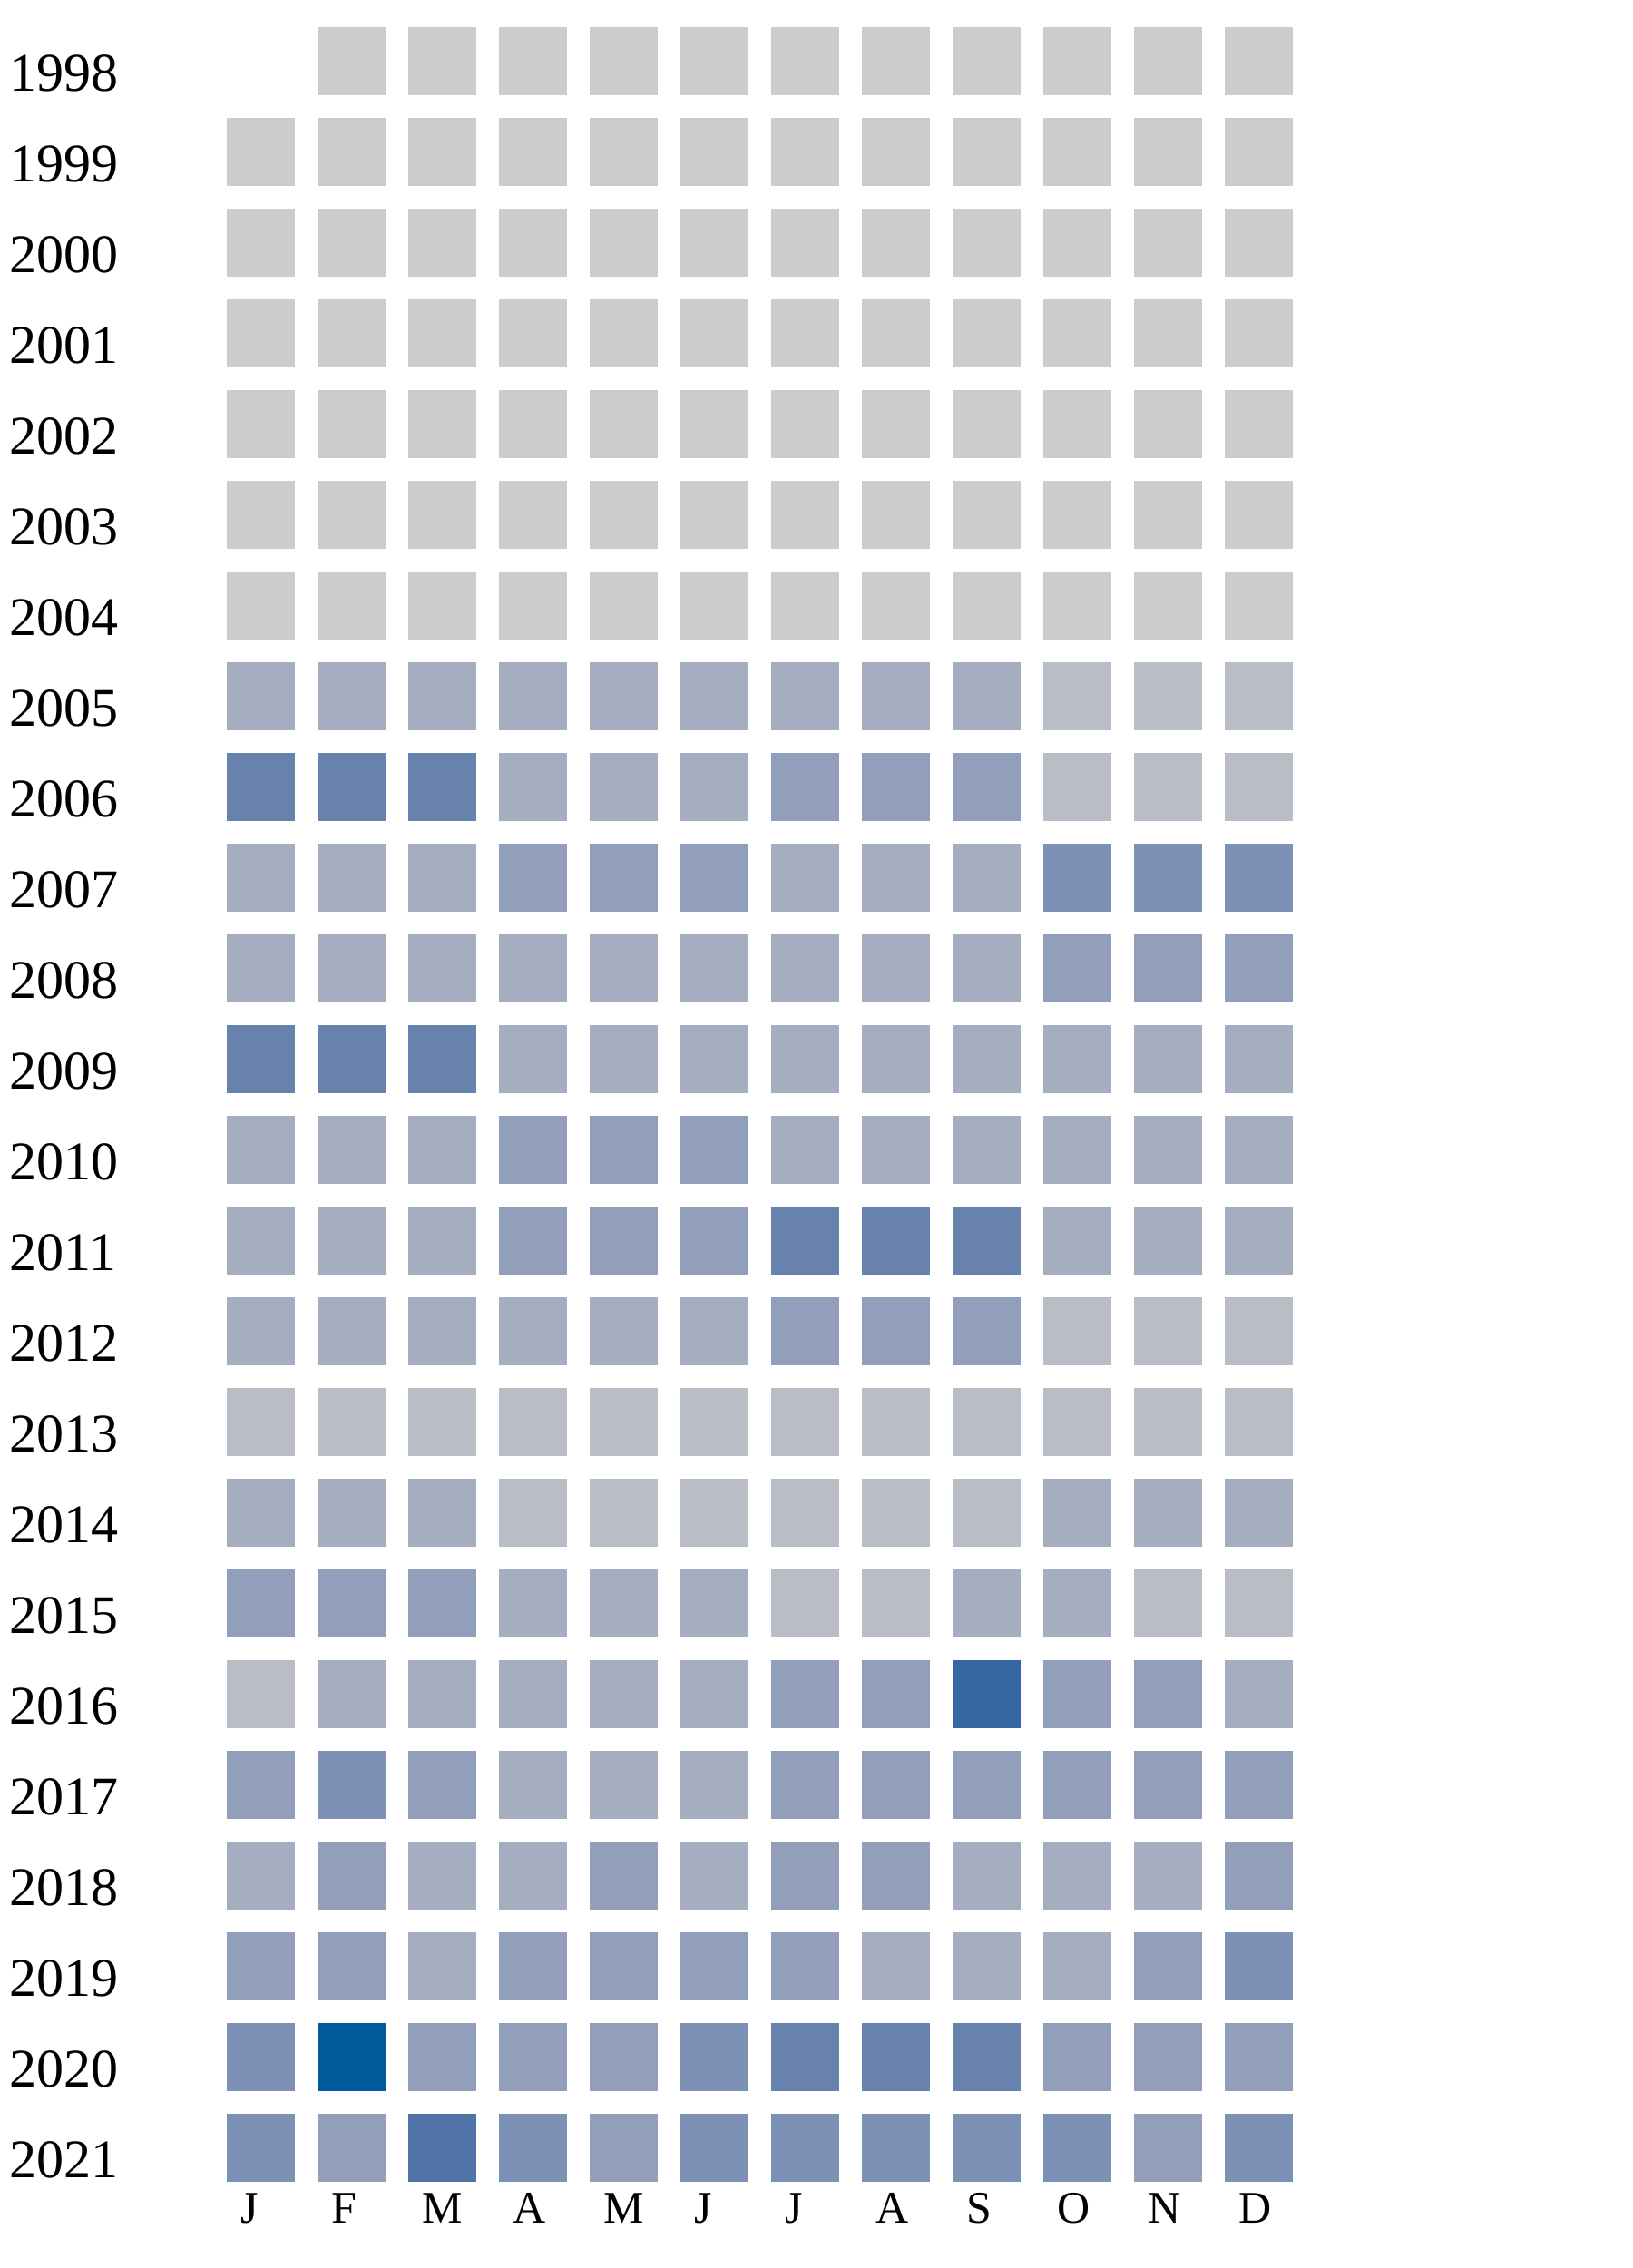
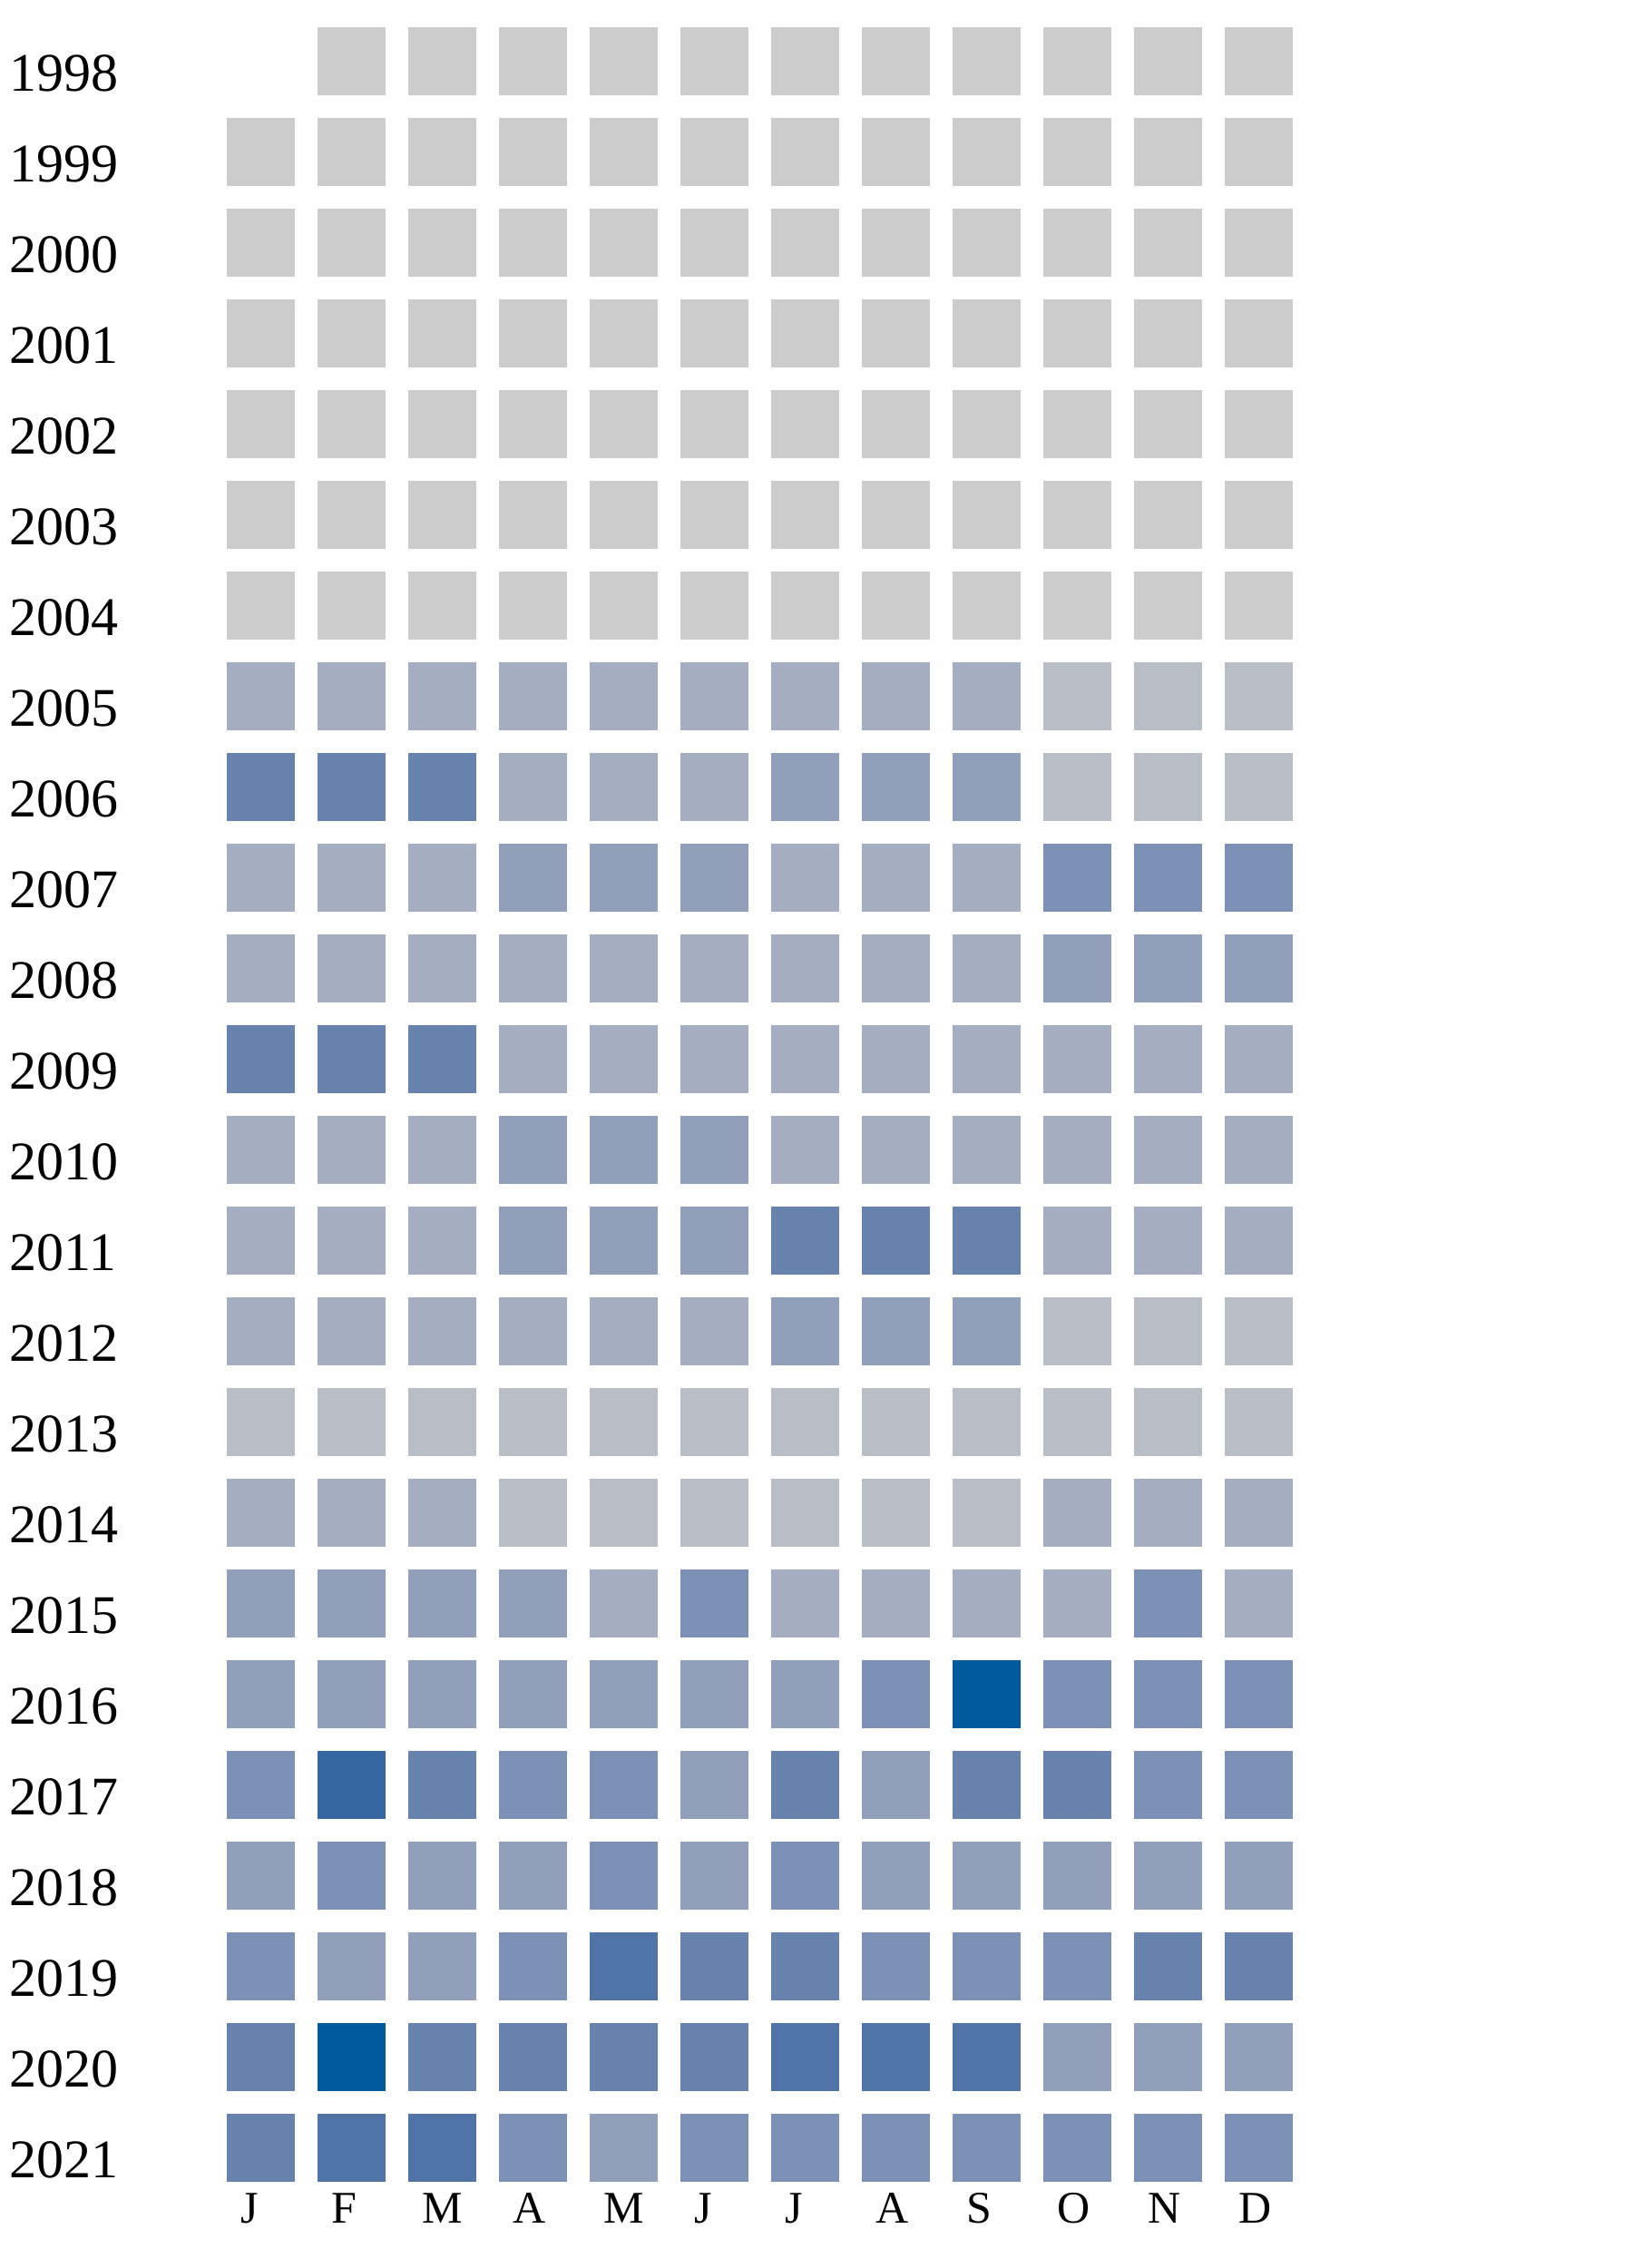
<svg xmlns="http://www.w3.org/2000/svg" width="360" height="500">
  <g transform="translate(0 0)">
    <text x="2" y="20">1998</text>
    <rect x="70" y="6" width="15" height="15" fill="#cccccc" />
    <rect x="90" y="6" width="15" height="15" fill="#cccccc" />
    <rect x="110" y="6" width="15" height="15" fill="#cccccc" />
    <rect x="130" y="6" width="15" height="15" fill="#cccccc" />
    <rect x="150" y="6" width="15" height="15" fill="#cccccc" />
    <rect x="170" y="6" width="15" height="15" fill="#cccccc" />
    <rect x="190" y="6" width="15" height="15" fill="#cccccc" />
    <rect x="210" y="6" width="15" height="15" fill="#cccccc" />
    <rect x="230" y="6" width="15" height="15" fill="#cccccc" />
    <rect x="250" y="6" width="15" height="15" fill="#cccccc" />
    <rect x="270" y="6" width="15" height="15" fill="#cccccc" />
  </g>
  <g transform="translate(0 20)">
    <text x="2" y="20">1999</text>
    <rect x="50" y="6" width="15" height="15" fill="#cccccc" />
    <rect x="70" y="6" width="15" height="15" fill="#cccccc" />
    <rect x="90" y="6" width="15" height="15" fill="#cccccc" />
    <rect x="110" y="6" width="15" height="15" fill="#cccccc" />
    <rect x="130" y="6" width="15" height="15" fill="#cccccc" />
    <rect x="150" y="6" width="15" height="15" fill="#cccccc" />
    <rect x="170" y="6" width="15" height="15" fill="#cccccc" />
    <rect x="190" y="6" width="15" height="15" fill="#cccccc" />
    <rect x="210" y="6" width="15" height="15" fill="#cccccc" />
    <rect x="230" y="6" width="15" height="15" fill="#cccccc" />
    <rect x="250" y="6" width="15" height="15" fill="#cccccc" />
    <rect x="270" y="6" width="15" height="15" fill="#cccccc" />
  </g>
  <g transform="translate(0 40)">
    <text x="2" y="20">2000</text>
    <rect x="50" y="6" width="15" height="15" fill="#cccccc" />
    <rect x="70" y="6" width="15" height="15" fill="#cccccc" />
    <rect x="90" y="6" width="15" height="15" fill="#cccccc" />
    <rect x="110" y="6" width="15" height="15" fill="#cccccc" />
    <rect x="130" y="6" width="15" height="15" fill="#cccccc" />
    <rect x="150" y="6" width="15" height="15" fill="#cccccc" />
    <rect x="170" y="6" width="15" height="15" fill="#cccccc" />
    <rect x="190" y="6" width="15" height="15" fill="#cccccc" />
    <rect x="210" y="6" width="15" height="15" fill="#cccccc" />
    <rect x="230" y="6" width="15" height="15" fill="#cccccc" />
    <rect x="250" y="6" width="15" height="15" fill="#cccccc" />
    <rect x="270" y="6" width="15" height="15" fill="#cccccc" />
  </g>
  <g transform="translate(0 60)">
    <text x="2" y="20">2001</text>
    <rect x="50" y="6" width="15" height="15" fill="#cccccc" />
    <rect x="70" y="6" width="15" height="15" fill="#cccccc" />
    <rect x="90" y="6" width="15" height="15" fill="#cccccc" />
    <rect x="110" y="6" width="15" height="15" fill="#cccccc" />
    <rect x="130" y="6" width="15" height="15" fill="#cccccc" />
    <rect x="150" y="6" width="15" height="15" fill="#cccccc" />
    <rect x="170" y="6" width="15" height="15" fill="#cccccc" />
    <rect x="190" y="6" width="15" height="15" fill="#cccccc" />
    <rect x="210" y="6" width="15" height="15" fill="#cccccc" />
    <rect x="230" y="6" width="15" height="15" fill="#cccccc" />
    <rect x="250" y="6" width="15" height="15" fill="#cccccc" />
    <rect x="270" y="6" width="15" height="15" fill="#cccccc" />
  </g>
  <g transform="translate(0 80)">
    <text x="2" y="20">2002</text>
    <rect x="50" y="6" width="15" height="15" fill="#cccccc" />
    <rect x="70" y="6" width="15" height="15" fill="#cccccc" />
    <rect x="90" y="6" width="15" height="15" fill="#cccccc" />
    <rect x="110" y="6" width="15" height="15" fill="#cccccc" />
    <rect x="130" y="6" width="15" height="15" fill="#cccccc" />
    <rect x="150" y="6" width="15" height="15" fill="#cccccc" />
    <rect x="170" y="6" width="15" height="15" fill="#cccccc" />
    <rect x="190" y="6" width="15" height="15" fill="#cccccc" />
    <rect x="210" y="6" width="15" height="15" fill="#cccccc" />
    <rect x="230" y="6" width="15" height="15" fill="#cccccc" />
    <rect x="250" y="6" width="15" height="15" fill="#cccccc" />
    <rect x="270" y="6" width="15" height="15" fill="#cccccc" />
  </g>
  <g transform="translate(0 100)">
    <text x="2" y="20">2003</text>
    <rect x="50" y="6" width="15" height="15" fill="#cccccc" />
    <rect x="70" y="6" width="15" height="15" fill="#cccccc" />
    <rect x="90" y="6" width="15" height="15" fill="#cccccc" />
    <rect x="110" y="6" width="15" height="15" fill="#cccccc" />
    <rect x="130" y="6" width="15" height="15" fill="#cccccc" />
    <rect x="150" y="6" width="15" height="15" fill="#cccccc" />
    <rect x="170" y="6" width="15" height="15" fill="#cccccc" />
    <rect x="190" y="6" width="15" height="15" fill="#cccccc" />
    <rect x="210" y="6" width="15" height="15" fill="#cccccc" />
    <rect x="230" y="6" width="15" height="15" fill="#cccccc" />
    <rect x="250" y="6" width="15" height="15" fill="#cccccc" />
    <rect x="270" y="6" width="15" height="15" fill="#cccccc" />
  </g>
  <g transform="translate(0 120)">
    <text x="2" y="20">2004</text>
    <rect x="50" y="6" width="15" height="15" fill="#cccccc" />
    <rect x="70" y="6" width="15" height="15" fill="#cccccc" />
    <rect x="90" y="6" width="15" height="15" fill="#cccccc" />
    <rect x="110" y="6" width="15" height="15" fill="#cccccc" />
    <rect x="130" y="6" width="15" height="15" fill="#cccccc" />
    <rect x="150" y="6" width="15" height="15" fill="#cccccc" />
    <rect x="170" y="6" width="15" height="15" fill="#cccccc" />
    <rect x="190" y="6" width="15" height="15" fill="#cccccc" />
    <rect x="210" y="6" width="15" height="15" fill="#cccccc" />
    <rect x="230" y="6" width="15" height="15" fill="#cccccc" />
    <rect x="250" y="6" width="15" height="15" fill="#cccccc" />
    <rect x="270" y="6" width="15" height="15" fill="#cccccc" />
  </g>
  <g transform="translate(0 140)">
    <text x="2" y="20">2005</text>
    <rect x="50" y="6" width="15" height="15" fill="#a5aec0" />
    <rect x="70" y="6" width="15" height="15" fill="#a5aec0" />
    <rect x="90" y="6" width="15" height="15" fill="#a5aec0" />
    <rect x="110" y="6" width="15" height="15" fill="#a5aec0" />
    <rect x="130" y="6" width="15" height="15" fill="#a5aec0" />
    <rect x="150" y="6" width="15" height="15" fill="#a5aec0" />
    <rect x="170" y="6" width="15" height="15" fill="#a5aec0" />
    <rect x="190" y="6" width="15" height="15" fill="#a5aec0" />
    <rect x="210" y="6" width="15" height="15" fill="#a5aec0" />
    <rect x="230" y="6" width="15" height="15" fill="#b9bdc6" />
    <rect x="250" y="6" width="15" height="15" fill="#b9bdc6" />
    <rect x="270" y="6" width="15" height="15" fill="#b9bdc6" />
  </g>
  <g transform="translate(0 160)">
    <text x="2" y="20">2006</text>
    <rect x="50" y="6" width="15" height="15" fill="#6882ae" />
    <rect x="70" y="6" width="15" height="15" fill="#6882ae" />
    <rect x="90" y="6" width="15" height="15" fill="#6882ae" />
    <rect x="110" y="6" width="15" height="15" fill="#a5aec0" />
    <rect x="130" y="6" width="15" height="15" fill="#a5aec0" />
    <rect x="150" y="6" width="15" height="15" fill="#a5aec0" />
    <rect x="170" y="6" width="15" height="15" fill="#919fba" />
    <rect x="190" y="6" width="15" height="15" fill="#919fba" />
    <rect x="210" y="6" width="15" height="15" fill="#919fba" />
    <rect x="230" y="6" width="15" height="15" fill="#b9bdc6" />
    <rect x="250" y="6" width="15" height="15" fill="#b9bdc6" />
    <rect x="270" y="6" width="15" height="15" fill="#b9bdc6" />
  </g>
  <g transform="translate(0 180)">
    <text x="2" y="20">2007</text>
    <rect x="50" y="6" width="15" height="15" fill="#a5aec0" />
    <rect x="70" y="6" width="15" height="15" fill="#a5aec0" />
    <rect x="90" y="6" width="15" height="15" fill="#a5aec0" />
    <rect x="110" y="6" width="15" height="15" fill="#919fba" />
    <rect x="130" y="6" width="15" height="15" fill="#919fba" />
    <rect x="150" y="6" width="15" height="15" fill="#919fba" />
    <rect x="170" y="6" width="15" height="15" fill="#a5aec0" />
    <rect x="190" y="6" width="15" height="15" fill="#a5aec0" />
    <rect x="210" y="6" width="15" height="15" fill="#a5aec0" />
    <rect x="230" y="6" width="15" height="15" fill="#7d90b5" />
    <rect x="250" y="6" width="15" height="15" fill="#7d90b5" />
    <rect x="270" y="6" width="15" height="15" fill="#7d90b5" />
  </g>
  <g transform="translate(0 200)">
    <text x="2" y="20">2008</text>
    <rect x="50" y="6" width="15" height="15" fill="#a5aec0" />
    <rect x="70" y="6" width="15" height="15" fill="#a5aec0" />
    <rect x="90" y="6" width="15" height="15" fill="#a5aec0" />
    <rect x="110" y="6" width="15" height="15" fill="#a5aec0" />
    <rect x="130" y="6" width="15" height="15" fill="#a5aec0" />
    <rect x="150" y="6" width="15" height="15" fill="#a5aec0" />
    <rect x="170" y="6" width="15" height="15" fill="#a5aec0" />
    <rect x="190" y="6" width="15" height="15" fill="#a5aec0" />
    <rect x="210" y="6" width="15" height="15" fill="#a5aec0" />
    <rect x="230" y="6" width="15" height="15" fill="#919fba" />
    <rect x="250" y="6" width="15" height="15" fill="#919fba" />
    <rect x="270" y="6" width="15" height="15" fill="#919fba" />
  </g>
  <g transform="translate(0 220)">
    <text x="2" y="20">2009</text>
    <rect x="50" y="6" width="15" height="15" fill="#6882ae" />
    <rect x="70" y="6" width="15" height="15" fill="#6882ae" />
    <rect x="90" y="6" width="15" height="15" fill="#6882ae" />
    <rect x="110" y="6" width="15" height="15" fill="#a5aec0" />
    <rect x="130" y="6" width="15" height="15" fill="#a5aec0" />
    <rect x="150" y="6" width="15" height="15" fill="#a5aec0" />
    <rect x="170" y="6" width="15" height="15" fill="#a5aec0" />
    <rect x="190" y="6" width="15" height="15" fill="#a5aec0" />
    <rect x="210" y="6" width="15" height="15" fill="#a5aec0" />
    <rect x="230" y="6" width="15" height="15" fill="#a5aec0" />
    <rect x="250" y="6" width="15" height="15" fill="#a5aec0" />
    <rect x="270" y="6" width="15" height="15" fill="#a5aec0" />
  </g>
  <g transform="translate(0 240)">
    <text x="2" y="20">2010</text>
    <rect x="50" y="6" width="15" height="15" fill="#a5aec0" />
    <rect x="70" y="6" width="15" height="15" fill="#a5aec0" />
    <rect x="90" y="6" width="15" height="15" fill="#a5aec0" />
    <rect x="110" y="6" width="15" height="15" fill="#919fba" />
    <rect x="130" y="6" width="15" height="15" fill="#919fba" />
    <rect x="150" y="6" width="15" height="15" fill="#919fba" />
    <rect x="170" y="6" width="15" height="15" fill="#a5aec0" />
    <rect x="190" y="6" width="15" height="15" fill="#a5aec0" />
    <rect x="210" y="6" width="15" height="15" fill="#a5aec0" />
    <rect x="230" y="6" width="15" height="15" fill="#a5aec0" />
    <rect x="250" y="6" width="15" height="15" fill="#a5aec0" />
    <rect x="270" y="6" width="15" height="15" fill="#a5aec0" />
  </g>
  <g transform="translate(0 260)">
    <text x="2" y="20">2011</text>
    <rect x="50" y="6" width="15" height="15" fill="#a5aec0" />
    <rect x="70" y="6" width="15" height="15" fill="#a5aec0" />
    <rect x="90" y="6" width="15" height="15" fill="#a5aec0" />
    <rect x="110" y="6" width="15" height="15" fill="#919fba" />
    <rect x="130" y="6" width="15" height="15" fill="#919fba" />
    <rect x="150" y="6" width="15" height="15" fill="#919fba" />
    <rect x="170" y="6" width="15" height="15" fill="#6882ae" />
    <rect x="190" y="6" width="15" height="15" fill="#6882ae" />
    <rect x="210" y="6" width="15" height="15" fill="#6882ae" />
    <rect x="230" y="6" width="15" height="15" fill="#a5aec0" />
    <rect x="250" y="6" width="15" height="15" fill="#a5aec0" />
    <rect x="270" y="6" width="15" height="15" fill="#a5aec0" />
  </g>
  <g transform="translate(0 280)">
    <text x="2" y="20">2012</text>
    <rect x="50" y="6" width="15" height="15" fill="#a5aec0" />
    <rect x="70" y="6" width="15" height="15" fill="#a5aec0" />
    <rect x="90" y="6" width="15" height="15" fill="#a5aec0" />
    <rect x="110" y="6" width="15" height="15" fill="#a5aec0" />
    <rect x="130" y="6" width="15" height="15" fill="#a5aec0" />
    <rect x="150" y="6" width="15" height="15" fill="#a5aec0" />
    <rect x="170" y="6" width="15" height="15" fill="#919fba" />
    <rect x="190" y="6" width="15" height="15" fill="#919fba" />
    <rect x="210" y="6" width="15" height="15" fill="#919fba" />
    <rect x="230" y="6" width="15" height="15" fill="#b9bdc6" />
    <rect x="250" y="6" width="15" height="15" fill="#b9bdc6" />
    <rect x="270" y="6" width="15" height="15" fill="#b9bdc6" />
  </g>
  <g transform="translate(0 300)">
    <text x="2" y="20">2013</text>
    <rect x="50" y="6" width="15" height="15" fill="#b9bdc6" />
    <rect x="70" y="6" width="15" height="15" fill="#b9bdc6" />
    <rect x="90" y="6" width="15" height="15" fill="#b9bdc6" />
    <rect x="110" y="6" width="15" height="15" fill="#b9bdc6" />
    <rect x="130" y="6" width="15" height="15" fill="#b9bdc6" />
    <rect x="150" y="6" width="15" height="15" fill="#b9bdc6" />
    <rect x="170" y="6" width="15" height="15" fill="#b9bdc6" />
    <rect x="190" y="6" width="15" height="15" fill="#b9bdc6" />
    <rect x="210" y="6" width="15" height="15" fill="#b9bdc6" />
    <rect x="230" y="6" width="15" height="15" fill="#b9bdc6" />
    <rect x="250" y="6" width="15" height="15" fill="#b9bdc6" />
    <rect x="270" y="6" width="15" height="15" fill="#b9bdc6" />
  </g>
  <g transform="translate(0 320)">
    <text x="2" y="20">2014</text>
    <rect x="50" y="6" width="15" height="15" fill="#a5aec0" />
    <rect x="70" y="6" width="15" height="15" fill="#a5aec0" />
    <rect x="90" y="6" width="15" height="15" fill="#a5aec0" />
    <rect x="110" y="6" width="15" height="15" fill="#b9bdc6" />
    <rect x="130" y="6" width="15" height="15" fill="#b9bdc6" />
    <rect x="150" y="6" width="15" height="15" fill="#b9bdc6" />
    <rect x="170" y="6" width="15" height="15" fill="#b9bdc6" />
    <rect x="190" y="6" width="15" height="15" fill="#b9bdc6" />
    <rect x="210" y="6" width="15" height="15" fill="#b9bdc6" />
    <rect x="230" y="6" width="15" height="15" fill="#a5aec0" />
    <rect x="250" y="6" width="15" height="15" fill="#a5aec0" />
    <rect x="270" y="6" width="15" height="15" fill="#a5aec0" />
  </g>
  <g transform="translate(0 340)">
    <text x="2" y="20">2015</text>
    <rect x="50" y="6" width="15" height="15" fill="#919fba" />
    <rect x="70" y="6" width="15" height="15" fill="#919fba" />
    <rect x="90" y="6" width="15" height="15" fill="#919fba" />
-     <rect x="110" y="6" width="15" height="15" fill="#a5aec0" />
-     <rect x="130" y="6" width="15" height="15" fill="#a5aec0" />
-     <rect x="150" y="6" width="15" height="15" fill="#a5aec0" />
-     <rect x="170" y="6" width="15" height="15" fill="#b9bdc6" />
-     <rect x="190" y="6" width="15" height="15" fill="#b9bdc6" />
-     <rect x="210" y="6" width="15" height="15" fill="#a5aec0" />
-     <rect x="230" y="6" width="15" height="15" fill="#a5aec0" />
-     <rect x="250" y="6" width="15" height="15" fill="#b9bdc6" />
-     <rect x="270" y="6" width="15" height="15" fill="#b9bdc6" />
+     <rect x="110" y="6" width="15" height="15" fill="#919fba" />
+     <rect x="130" y="6" width="15" height="15" fill="#a5aec0" />
+     <rect x="150" y="6" width="15" height="15" fill="#7d90b5" />
+     <rect x="170" y="6" width="15" height="15" fill="#a5aec0" />
+     <rect x="190" y="6" width="15" height="15" fill="#a5aec0" />
+     <rect x="210" y="6" width="15" height="15" fill="#a5aec0" />
+     <rect x="230" y="6" width="15" height="15" fill="#a5aec0" />
+     <rect x="250" y="6" width="15" height="15" fill="#7d90b5" />
+     <rect x="270" y="6" width="15" height="15" fill="#a5aec0" />
  </g>
  <g transform="translate(0 360)">
    <text x="2" y="20">2016</text>
-     <rect x="50" y="6" width="15" height="15" fill="#b9bdc6" />
-     <rect x="70" y="6" width="15" height="15" fill="#a5aec0" />
-     <rect x="90" y="6" width="15" height="15" fill="#a5aec0" />
-     <rect x="110" y="6" width="15" height="15" fill="#a5aec0" />
-     <rect x="130" y="6" width="15" height="15" fill="#a5aec0" />
-     <rect x="150" y="6" width="15" height="15" fill="#a5aec0" />
+     <rect x="50" y="6" width="15" height="15" fill="#919fba" />
+     <rect x="70" y="6" width="15" height="15" fill="#919fba" />
+     <rect x="90" y="6" width="15" height="15" fill="#919fba" />
+     <rect x="110" y="6" width="15" height="15" fill="#919fba" />
+     <rect x="130" y="6" width="15" height="15" fill="#919fba" />
+     <rect x="150" y="6" width="15" height="15" fill="#919fba" />
    <rect x="170" y="6" width="15" height="15" fill="#919fba" />
-     <rect x="190" y="6" width="15" height="15" fill="#919fba" />
-     <rect x="210" y="6" width="15" height="15" fill="#3667a2" />
-     <rect x="230" y="6" width="15" height="15" fill="#919fba" />
-     <rect x="250" y="6" width="15" height="15" fill="#919fba" />
-     <rect x="270" y="6" width="15" height="15" fill="#a5aec0" />
+     <rect x="190" y="6" width="15" height="15" fill="#7d90b5" />
+     <rect x="210" y="6" width="15" height="15" fill="#005a9c" />
+     <rect x="230" y="6" width="15" height="15" fill="#7d90b5" />
+     <rect x="250" y="6" width="15" height="15" fill="#7d90b5" />
+     <rect x="270" y="6" width="15" height="15" fill="#7d90b5" />
  </g>
  <g transform="translate(0 380)">
    <text x="2" y="20">2017</text>
+     <rect x="50" y="6" width="15" height="15" fill="#7d90b5" />
+     <rect x="70" y="6" width="15" height="15" fill="#3667a2" />
+     <rect x="90" y="6" width="15" height="15" fill="#6882ae" />
+     <rect x="110" y="6" width="15" height="15" fill="#7d90b5" />
+     <rect x="130" y="6" width="15" height="15" fill="#7d90b5" />
+     <rect x="150" y="6" width="15" height="15" fill="#919fba" />
+     <rect x="170" y="6" width="15" height="15" fill="#6882ae" />
+     <rect x="190" y="6" width="15" height="15" fill="#919fba" />
+     <rect x="210" y="6" width="15" height="15" fill="#6882ae" />
+     <rect x="230" y="6" width="15" height="15" fill="#6882ae" />
+     <rect x="250" y="6" width="15" height="15" fill="#7d90b5" />
+     <rect x="270" y="6" width="15" height="15" fill="#7d90b5" />
+   </g>
+   <g transform="translate(0 400)">
+     <text x="2" y="20">2018</text>
    <rect x="50" y="6" width="15" height="15" fill="#919fba" />
    <rect x="70" y="6" width="15" height="15" fill="#7d90b5" />
    <rect x="90" y="6" width="15" height="15" fill="#919fba" />
-     <rect x="110" y="6" width="15" height="15" fill="#a5aec0" />
-     <rect x="130" y="6" width="15" height="15" fill="#a5aec0" />
-     <rect x="150" y="6" width="15" height="15" fill="#a5aec0" />
-     <rect x="170" y="6" width="15" height="15" fill="#919fba" />
+     <rect x="110" y="6" width="15" height="15" fill="#919fba" />
+     <rect x="130" y="6" width="15" height="15" fill="#7d90b5" />
+     <rect x="150" y="6" width="15" height="15" fill="#919fba" />
+     <rect x="170" y="6" width="15" height="15" fill="#7d90b5" />
    <rect x="190" y="6" width="15" height="15" fill="#919fba" />
    <rect x="210" y="6" width="15" height="15" fill="#919fba" />
    <rect x="230" y="6" width="15" height="15" fill="#919fba" />
    <rect x="250" y="6" width="15" height="15" fill="#919fba" />
    <rect x="270" y="6" width="15" height="15" fill="#919fba" />
  </g>
-   <g transform="translate(0 400)">
-     <text x="2" y="20">2018</text>
-     <rect x="50" y="6" width="15" height="15" fill="#a5aec0" />
-     <rect x="70" y="6" width="15" height="15" fill="#919fba" />
-     <rect x="90" y="6" width="15" height="15" fill="#a5aec0" />
-     <rect x="110" y="6" width="15" height="15" fill="#a5aec0" />
-     <rect x="130" y="6" width="15" height="15" fill="#919fba" />
-     <rect x="150" y="6" width="15" height="15" fill="#a5aec0" />
-     <rect x="170" y="6" width="15" height="15" fill="#919fba" />
-     <rect x="190" y="6" width="15" height="15" fill="#919fba" />
-     <rect x="210" y="6" width="15" height="15" fill="#a5aec0" />
-     <rect x="230" y="6" width="15" height="15" fill="#a5aec0" />
-     <rect x="250" y="6" width="15" height="15" fill="#a5aec0" />
-     <rect x="270" y="6" width="15" height="15" fill="#919fba" />
-   </g>
  <g transform="translate(0 420)">
    <text x="2" y="20">2019</text>
-     <rect x="50" y="6" width="15" height="15" fill="#919fba" />
+     <rect x="50" y="6" width="15" height="15" fill="#7d90b5" />
    <rect x="70" y="6" width="15" height="15" fill="#919fba" />
-     <rect x="90" y="6" width="15" height="15" fill="#a5aec0" />
-     <rect x="110" y="6" width="15" height="15" fill="#919fba" />
-     <rect x="130" y="6" width="15" height="15" fill="#919fba" />
-     <rect x="150" y="6" width="15" height="15" fill="#919fba" />
-     <rect x="170" y="6" width="15" height="15" fill="#919fba" />
-     <rect x="190" y="6" width="15" height="15" fill="#a5aec0" />
-     <rect x="210" y="6" width="15" height="15" fill="#a5aec0" />
-     <rect x="230" y="6" width="15" height="15" fill="#a5aec0" />
-     <rect x="250" y="6" width="15" height="15" fill="#919fba" />
-     <rect x="270" y="6" width="15" height="15" fill="#7d90b5" />
+     <rect x="90" y="6" width="15" height="15" fill="#919fba" />
+     <rect x="110" y="6" width="15" height="15" fill="#7d90b5" />
+     <rect x="130" y="6" width="15" height="15" fill="#5174a8" />
+     <rect x="150" y="6" width="15" height="15" fill="#6882ae" />
+     <rect x="170" y="6" width="15" height="15" fill="#6882ae" />
+     <rect x="190" y="6" width="15" height="15" fill="#7d90b5" />
+     <rect x="210" y="6" width="15" height="15" fill="#7d90b5" />
+     <rect x="230" y="6" width="15" height="15" fill="#7d90b5" />
+     <rect x="250" y="6" width="15" height="15" fill="#6882ae" />
+     <rect x="270" y="6" width="15" height="15" fill="#6882ae" />
  </g>
  <g transform="translate(0 440)">
    <text x="2" y="20">2020</text>
-     <rect x="50" y="6" width="15" height="15" fill="#7d90b5" />
+     <rect x="50" y="6" width="15" height="15" fill="#6882ae" />
    <rect x="70" y="6" width="15" height="15" fill="#005a9c" />
-     <rect x="90" y="6" width="15" height="15" fill="#919fba" />
-     <rect x="110" y="6" width="15" height="15" fill="#919fba" />
-     <rect x="130" y="6" width="15" height="15" fill="#919fba" />
-     <rect x="150" y="6" width="15" height="15" fill="#7d90b5" />
-     <rect x="170" y="6" width="15" height="15" fill="#6882ae" />
-     <rect x="190" y="6" width="15" height="15" fill="#6882ae" />
-     <rect x="210" y="6" width="15" height="15" fill="#6882ae" />
+     <rect x="90" y="6" width="15" height="15" fill="#6882ae" />
+     <rect x="110" y="6" width="15" height="15" fill="#6882ae" />
+     <rect x="130" y="6" width="15" height="15" fill="#6882ae" />
+     <rect x="150" y="6" width="15" height="15" fill="#6882ae" />
+     <rect x="170" y="6" width="15" height="15" fill="#5174a8" />
+     <rect x="190" y="6" width="15" height="15" fill="#5174a8" />
+     <rect x="210" y="6" width="15" height="15" fill="#5174a8" />
    <rect x="230" y="6" width="15" height="15" fill="#919fba" />
    <rect x="250" y="6" width="15" height="15" fill="#919fba" />
    <rect x="270" y="6" width="15" height="15" fill="#919fba" />
  </g>
  <g transform="translate(0 460)">
    <text x="2" y="20">2021</text>
-     <rect x="50" y="6" width="15" height="15" fill="#7d90b5" />
-     <rect x="70" y="6" width="15" height="15" fill="#919fba" />
+     <rect x="50" y="6" width="15" height="15" fill="#6882ae" />
+     <rect x="70" y="6" width="15" height="15" fill="#5174a8" />
    <rect x="90" y="6" width="15" height="15" fill="#5174a8" />
    <rect x="110" y="6" width="15" height="15" fill="#7d90b5" />
    <rect x="130" y="6" width="15" height="15" fill="#919fba" />
    <rect x="150" y="6" width="15" height="15" fill="#7d90b5" />
    <rect x="170" y="6" width="15" height="15" fill="#7d90b5" />
    <rect x="190" y="6" width="15" height="15" fill="#7d90b5" />
    <rect x="210" y="6" width="15" height="15" fill="#7d90b5" />
    <rect x="230" y="6" width="15" height="15" fill="#7d90b5" />
-     <rect x="250" y="6" width="15" height="15" fill="#919fba" />
+     <rect x="250" y="6" width="15" height="15" fill="#7d90b5" />
    <rect x="270" y="6" width="15" height="15" fill="#7d90b5" />
  </g>
  <text style="font-size: 10px; text-align: center" x="53" y="490">J</text>
  <text style="font-size: 10px; text-align: center" x="73" y="490">F</text>
  <text style="font-size: 10px; text-align: center" x="93" y="490">M</text>
  <text style="font-size: 10px; text-align: center" x="113" y="490">A</text>
  <text style="font-size: 10px; text-align: center" x="133" y="490">M</text>
  <text style="font-size: 10px; text-align: center" x="153" y="490">J</text>
  <text style="font-size: 10px; text-align: center" x="173" y="490">J</text>
  <text style="font-size: 10px; text-align: center" x="193" y="490">A</text>
  <text style="font-size: 10px; text-align: center" x="213" y="490">S</text>
  <text style="font-size: 10px; text-align: center" x="233" y="490">O</text>
  <text style="font-size: 10px; text-align: center" x="253" y="490">N</text>
  <text style="font-size: 10px; text-align: center" x="273" y="490">D</text>
  <text style="font-size: 10px;" x="155" y="509">Less</text>
  <rect fill="#b9bdc6" width="10" height="10" x="180" y="500" />
  <rect fill="#919fba" width="10" height="10" x="195" y="500" />
  <rect fill="#6882ae" width="10" height="10" x="210" y="500" />
  <rect fill="#005a9c" width="10" height="10" x="225" y="500" />
  <text x="240" y="509" style="font-size: 10px;">More</text>
</svg>
